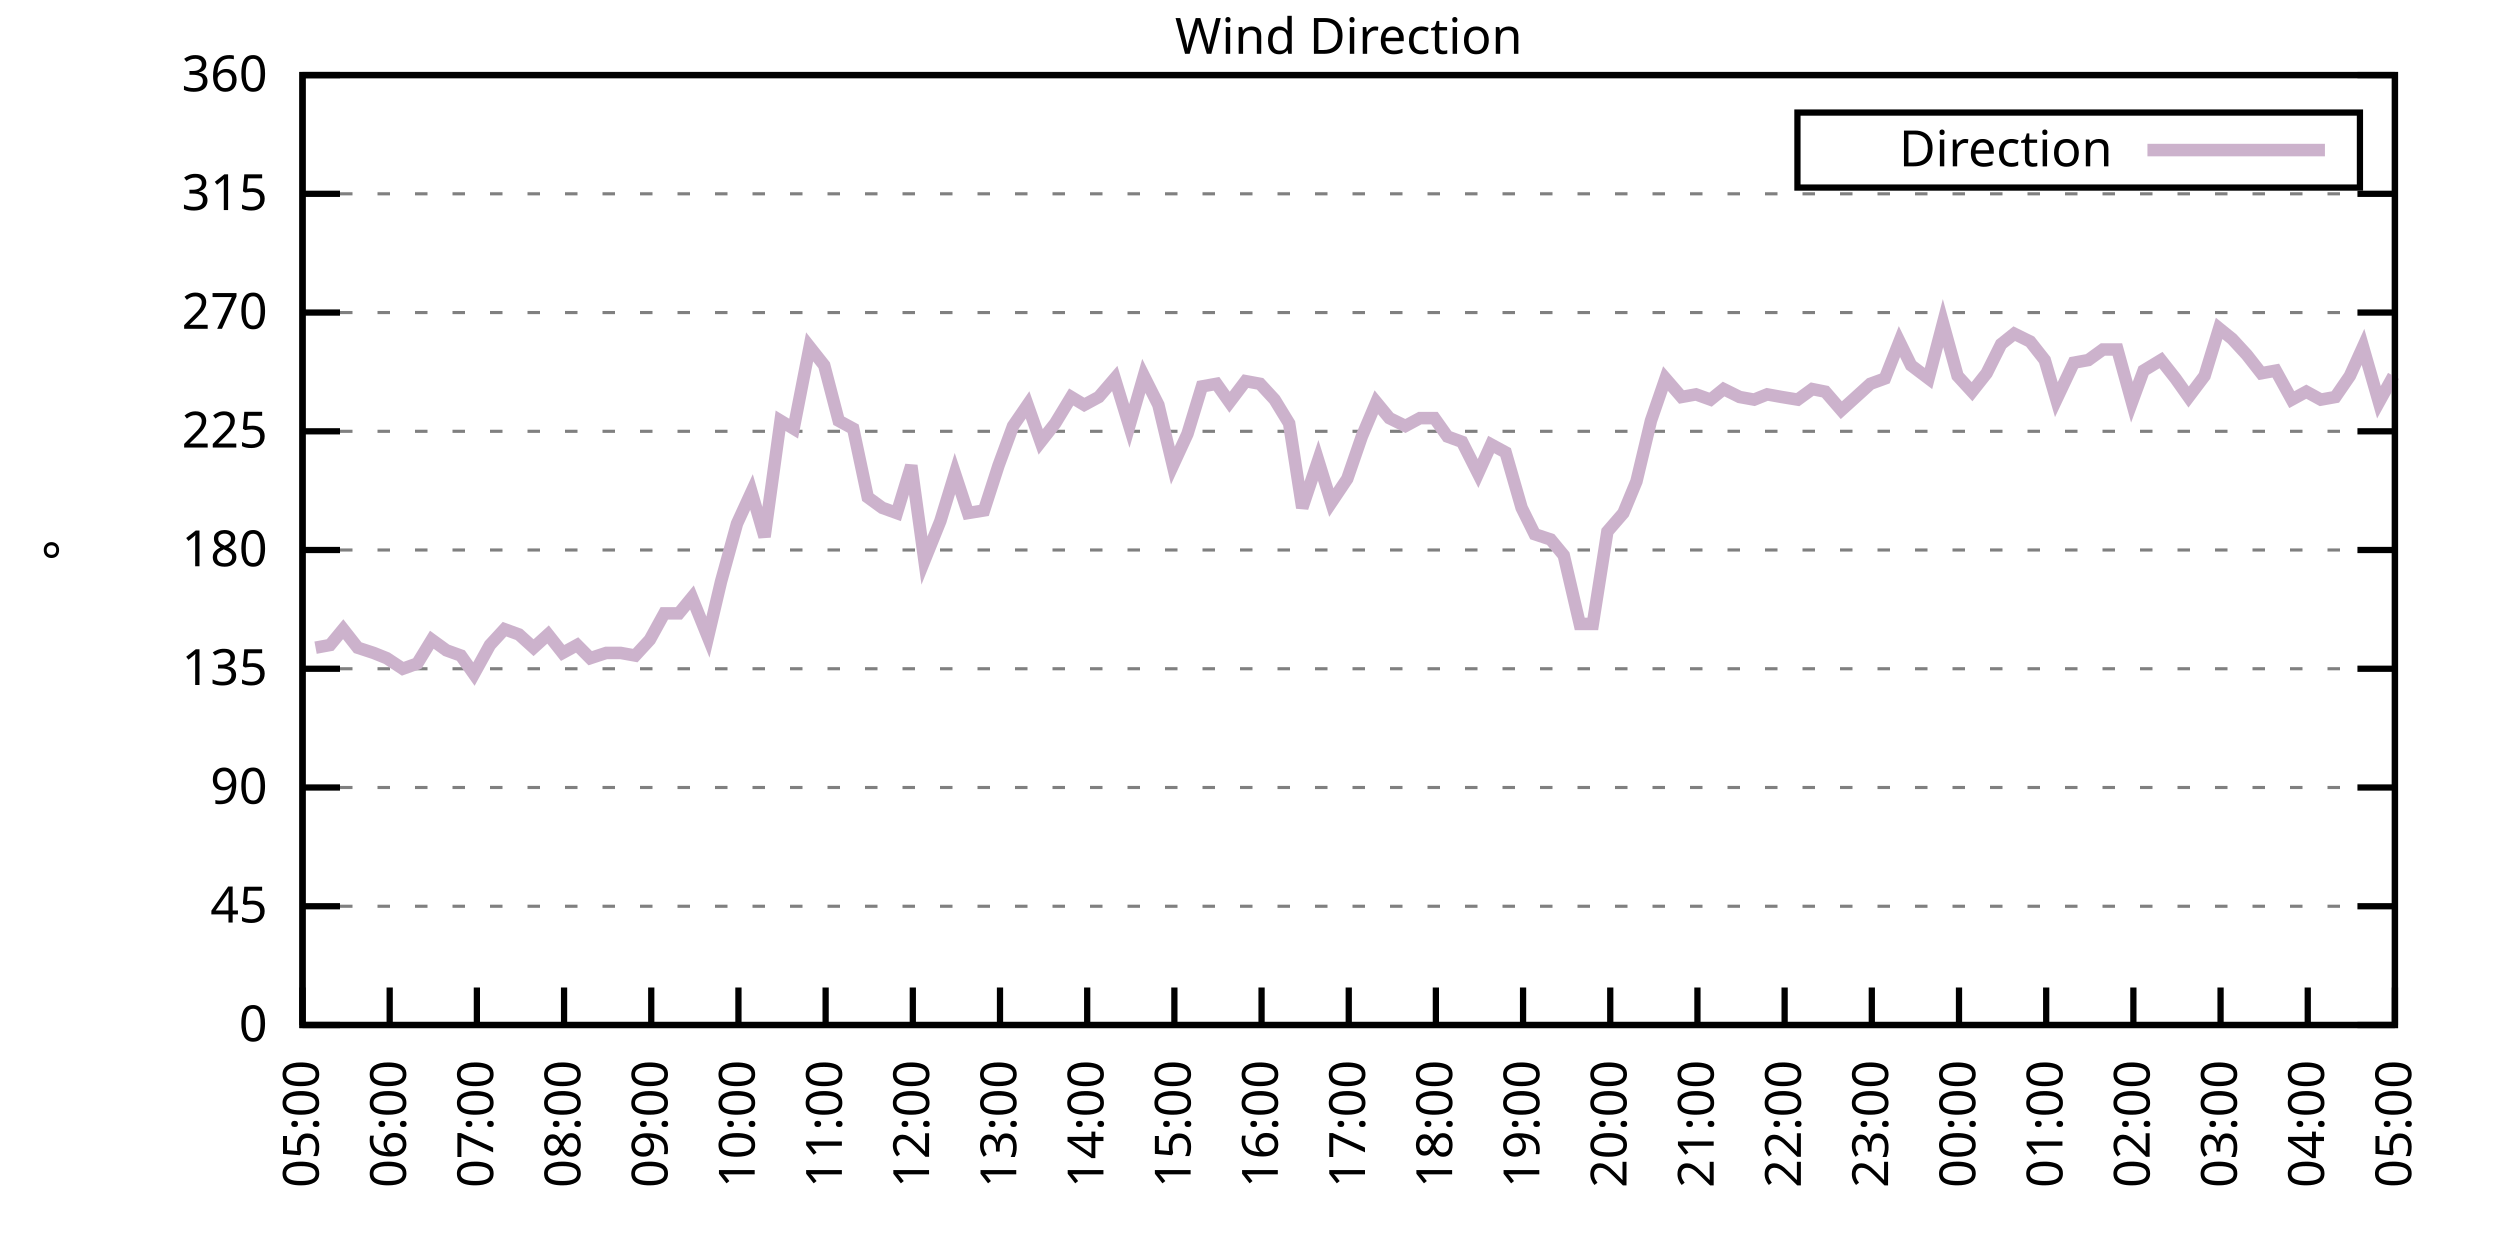
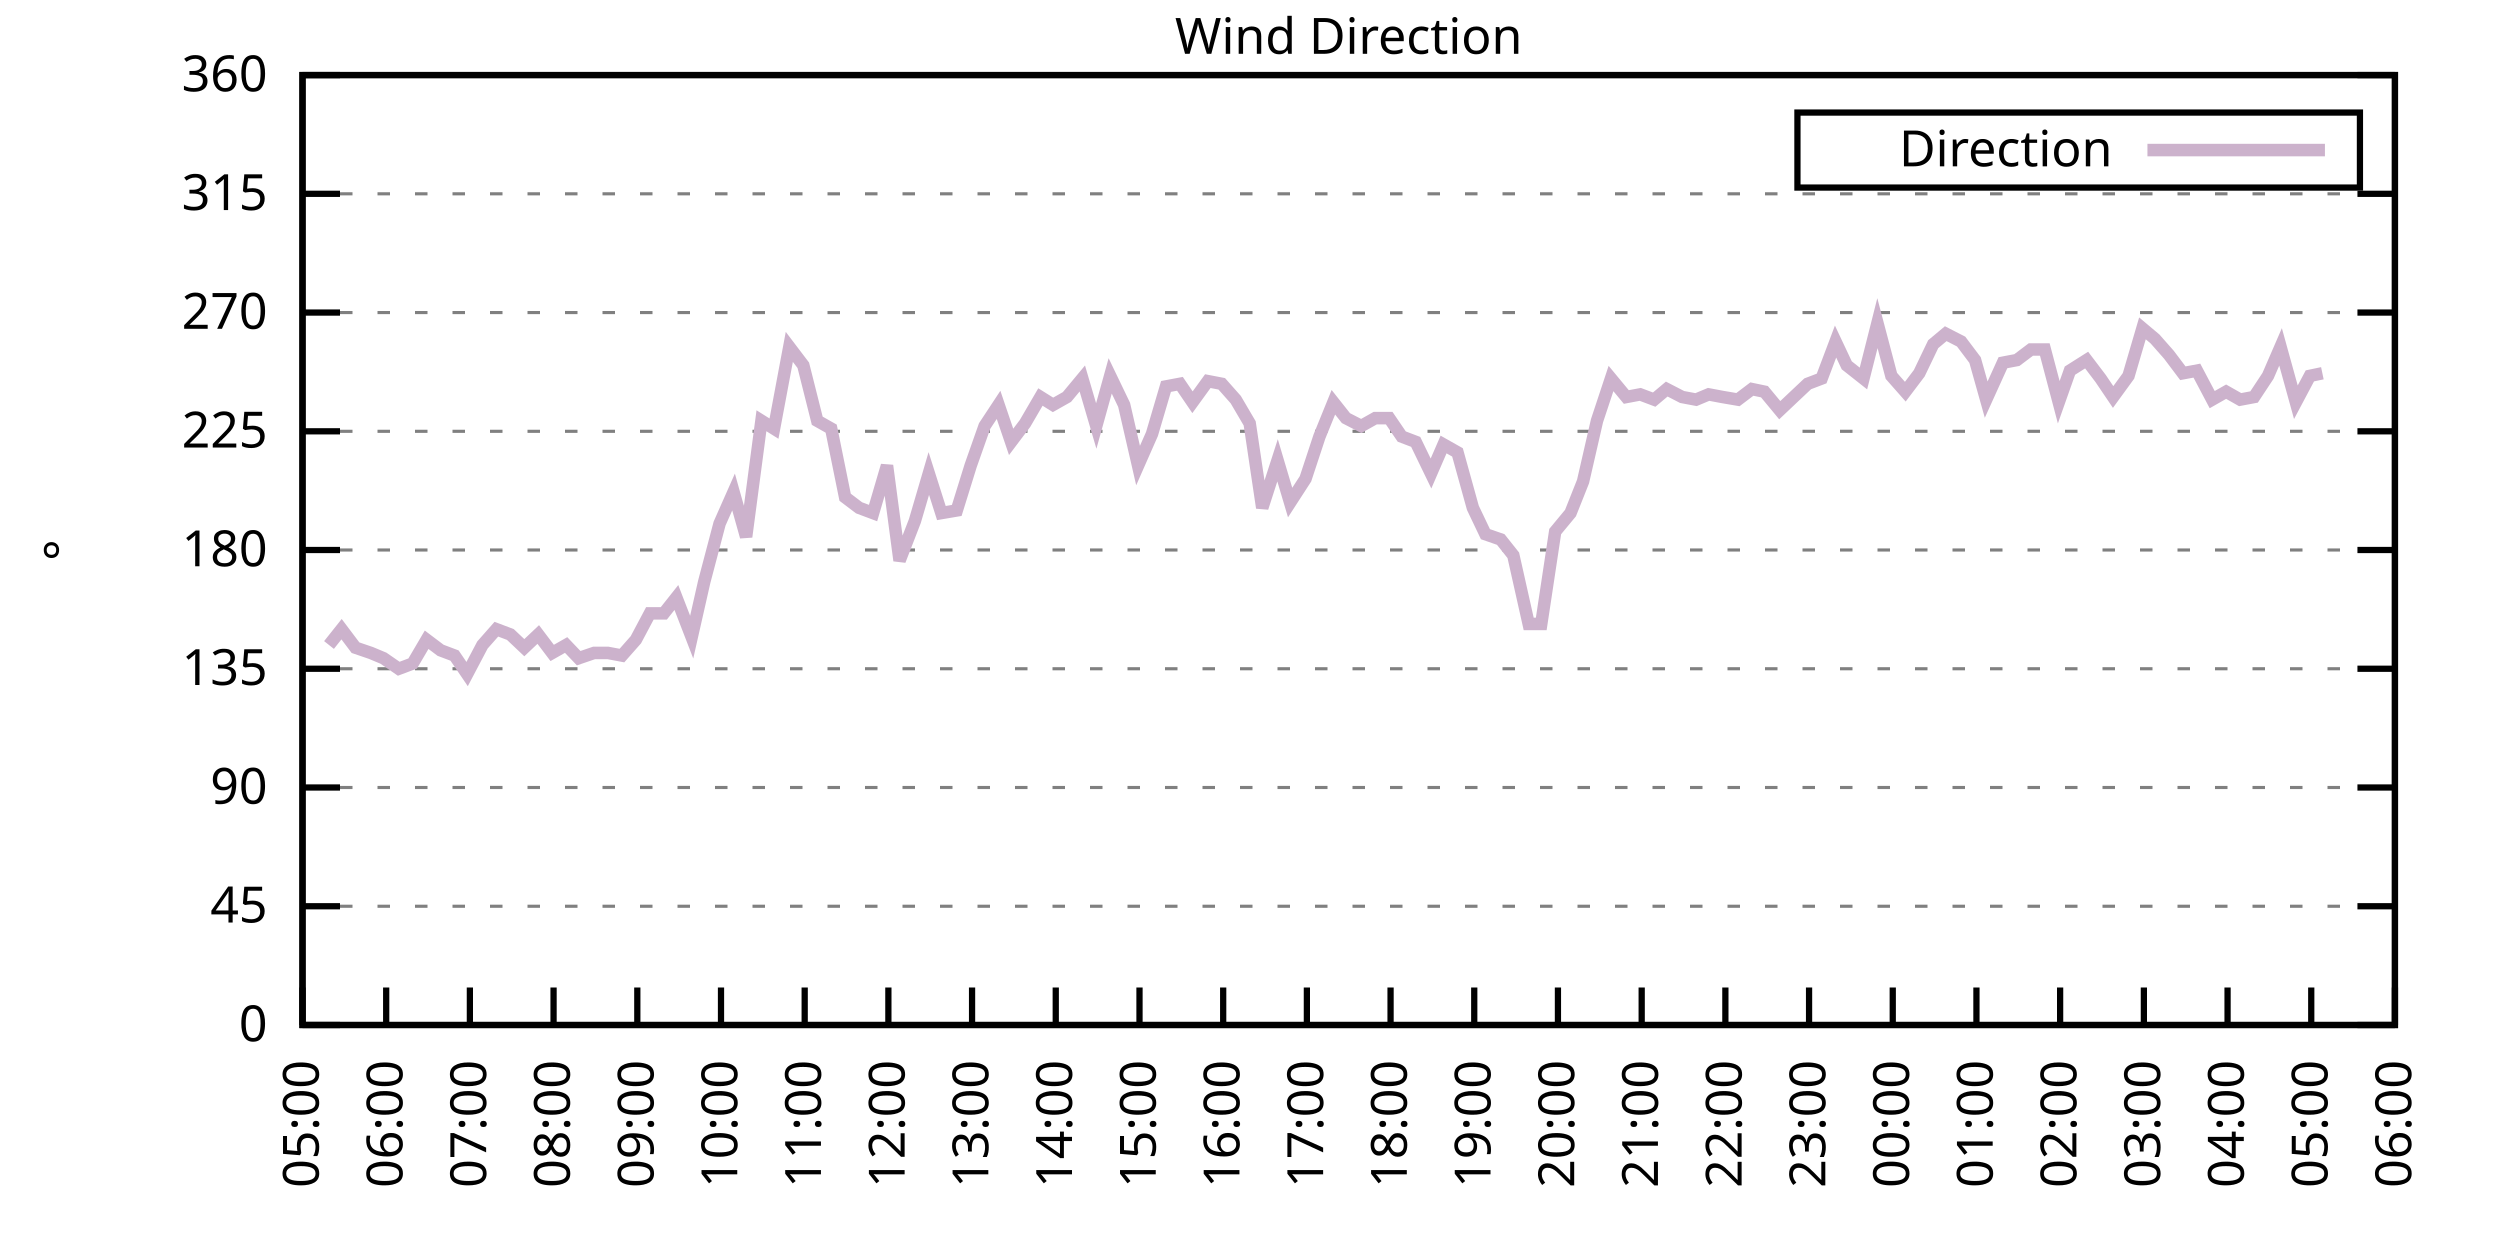
<svg xmlns="http://www.w3.org/2000/svg" xmlns:xlink="http://www.w3.org/1999/xlink" width="400" height="200" viewBox="0 0 400 200">
  <g id="gnuplot_canvas">
    <rect x="0" y="0" width="400" height="200" fill="none" />
    <defs>
      <circle id="gpDot" r="0.5" stroke-width="0.5" stroke="currentColor" />
      <path id="gpPt0" stroke-width="0.333" stroke="currentColor" d="M-1,0 h2 M0,-1 v2" />
      <path id="gpPt1" stroke-width="0.333" stroke="currentColor" d="M-1,-1 L1,1 M1,-1 L-1,1" />
      <path id="gpPt2" stroke-width="0.333" stroke="currentColor" d="M-1,0 L1,0 M0,-1 L0,1 M-1,-1 L1,1 M-1,1 L1,-1" />
      <rect id="gpPt3" stroke-width="0.333" stroke="currentColor" x="-1" y="-1" width="2" height="2" />
      <rect id="gpPt4" stroke-width="0.333" stroke="currentColor" fill="currentColor" x="-1" y="-1" width="2" height="2" />
      <circle id="gpPt5" stroke-width="0.333" stroke="currentColor" cx="0" cy="0" r="1" />
      <use xlink:href="#gpPt5" id="gpPt6" fill="currentColor" stroke="none" />
      <path id="gpPt7" stroke-width="0.333" stroke="currentColor" d="M0,-1.33 L-1.33,0.67 L1.33,0.67 z" />
      <use xlink:href="#gpPt7" id="gpPt8" fill="currentColor" stroke="none" />
      <use xlink:href="#gpPt7" id="gpPt9" stroke="currentColor" transform="rotate(180)" />
      <use xlink:href="#gpPt9" id="gpPt10" fill="currentColor" stroke="none" />
      <use xlink:href="#gpPt3" id="gpPt11" stroke="currentColor" transform="rotate(45)" />
      <use xlink:href="#gpPt11" id="gpPt12" fill="currentColor" stroke="none" />
      <path id="gpPt13" stroke-width="0.333" stroke="currentColor" d="M0,1.330 L1.265,0.411 L0.782,-1.067 L-0.782,-1.076 L-1.265,0.411 z" />
      <use xlink:href="#gpPt13" id="gpPt14" fill="currentColor" stroke="none" />
      <filter id="textbox" filterUnits="objectBoundingBox" x="0" y="0" height="1" width="1">
        <feFlood flood-color="white" flood-opacity="1" result="bgnd" />
        <feComposite in="SourceGraphic" in2="bgnd" operator="atop" />
      </filter>
      <filter id="greybox" filterUnits="objectBoundingBox" x="0" y="0" height="1" width="1">
        <feFlood flood-color="lightgrey" flood-opacity="1" result="grey" />
        <feComposite in="SourceGraphic" in2="grey" operator="atop" />
      </filter>
    </defs>
    <g fill="none" color="white" stroke="currentColor" stroke-width="1.00" stroke-linecap="butt" stroke-linejoin="miter">
</g>
    <g fill="none" color="black" stroke="currentColor" stroke-width="1.00" stroke-linecap="butt" stroke-linejoin="miter">
      <g stroke="none" shape-rendering="crispEdges">
        <polygon fill="rgb(255, 255, 255)" points="48.40,164.00 383.18,164.00 383.18,12.02 48.40,12.02 " />
      </g>
    </g>
    <g fill="none" color="black" stroke="currentColor" stroke-width="1.00" stroke-linecap="butt" stroke-linejoin="miter">
</g>
    <g fill="none" color="black" stroke="black" stroke-width="0.50" stroke-linecap="butt" stroke-linejoin="miter">
</g>
    <g fill="none" color="gray" stroke="currentColor" stroke-width="0.50" stroke-linecap="butt" stroke-linejoin="miter">
      <path stroke="gray" stroke-dasharray="2,4" class="gridline" d="M48.40,164.00 L383.19,164.00  " />
    </g>
    <g fill="none" color="gray" stroke="gray" stroke-width="1.00" stroke-linecap="butt" stroke-linejoin="miter">
</g>
    <g fill="none" color="black" stroke="currentColor" stroke-width="1.00" stroke-linecap="butt" stroke-linejoin="miter">
      <path stroke="black" d="M48.40,164.00 L54.40,164.00 M383.19,164.00 L377.19,164.00  " />
      <g transform="translate(42.80,166.60)" stroke="none" fill="black" font-family="Sans" font-size="8.00" text-anchor="end">
        <text>
          <tspan font-family="Sans"> 0</tspan>
        </text>
      </g>
    </g>
    <g fill="none" color="black" stroke="currentColor" stroke-width="1.00" stroke-linecap="butt" stroke-linejoin="miter">
</g>
    <g fill="none" color="black" stroke="black" stroke-width="0.50" stroke-linecap="butt" stroke-linejoin="miter">
</g>
    <g fill="none" color="gray" stroke="currentColor" stroke-width="0.50" stroke-linecap="butt" stroke-linejoin="miter">
      <path stroke="gray" stroke-dasharray="2,4" class="gridline" d="M48.40,145.00 L383.19,145.00  " />
    </g>
    <g fill="none" color="gray" stroke="gray" stroke-width="1.00" stroke-linecap="butt" stroke-linejoin="miter">
</g>
    <g fill="none" color="black" stroke="currentColor" stroke-width="1.00" stroke-linecap="butt" stroke-linejoin="miter">
      <path stroke="black" d="M48.40,145.00 L54.40,145.00 M383.19,145.00 L377.19,145.00  " />
      <g transform="translate(42.80,147.60)" stroke="none" fill="black" font-family="Sans" font-size="8.00" text-anchor="end">
        <text>
          <tspan font-family="Sans"> 45</tspan>
        </text>
      </g>
    </g>
    <g fill="none" color="black" stroke="currentColor" stroke-width="1.00" stroke-linecap="butt" stroke-linejoin="miter">
</g>
    <g fill="none" color="black" stroke="black" stroke-width="0.50" stroke-linecap="butt" stroke-linejoin="miter">
</g>
    <g fill="none" color="gray" stroke="currentColor" stroke-width="0.50" stroke-linecap="butt" stroke-linejoin="miter">
      <path stroke="gray" stroke-dasharray="2,4" class="gridline" d="M48.40,126.00 L383.19,126.00  " />
    </g>
    <g fill="none" color="gray" stroke="gray" stroke-width="1.00" stroke-linecap="butt" stroke-linejoin="miter">
</g>
    <g fill="none" color="black" stroke="currentColor" stroke-width="1.00" stroke-linecap="butt" stroke-linejoin="miter">
      <path stroke="black" d="M48.40,126.00 L54.40,126.00 M383.19,126.00 L377.19,126.00  " />
      <g transform="translate(42.80,128.60)" stroke="none" fill="black" font-family="Sans" font-size="8.00" text-anchor="end">
        <text>
          <tspan font-family="Sans"> 90</tspan>
        </text>
      </g>
    </g>
    <g fill="none" color="black" stroke="currentColor" stroke-width="1.00" stroke-linecap="butt" stroke-linejoin="miter">
</g>
    <g fill="none" color="black" stroke="black" stroke-width="0.50" stroke-linecap="butt" stroke-linejoin="miter">
</g>
    <g fill="none" color="gray" stroke="currentColor" stroke-width="0.50" stroke-linecap="butt" stroke-linejoin="miter">
      <path stroke="gray" stroke-dasharray="2,4" class="gridline" d="M48.40,107.00 L383.19,107.00  " />
    </g>
    <g fill="none" color="gray" stroke="gray" stroke-width="1.00" stroke-linecap="butt" stroke-linejoin="miter">
</g>
    <g fill="none" color="black" stroke="currentColor" stroke-width="1.00" stroke-linecap="butt" stroke-linejoin="miter">
      <path stroke="black" d="M48.40,107.00 L54.40,107.00 M383.19,107.00 L377.19,107.00  " />
      <g transform="translate(42.80,109.60)" stroke="none" fill="black" font-family="Sans" font-size="8.00" text-anchor="end">
        <text>
          <tspan font-family="Sans"> 135</tspan>
        </text>
      </g>
    </g>
    <g fill="none" color="black" stroke="currentColor" stroke-width="1.00" stroke-linecap="butt" stroke-linejoin="miter">
</g>
    <g fill="none" color="black" stroke="black" stroke-width="0.50" stroke-linecap="butt" stroke-linejoin="miter">
</g>
    <g fill="none" color="gray" stroke="currentColor" stroke-width="0.50" stroke-linecap="butt" stroke-linejoin="miter">
      <path stroke="gray" stroke-dasharray="2,4" class="gridline" d="M48.40,88.00 L383.19,88.00  " />
    </g>
    <g fill="none" color="gray" stroke="gray" stroke-width="1.00" stroke-linecap="butt" stroke-linejoin="miter">
</g>
    <g fill="none" color="black" stroke="currentColor" stroke-width="1.00" stroke-linecap="butt" stroke-linejoin="miter">
      <path stroke="black" d="M48.40,88.00 L54.40,88.00 M383.19,88.00 L377.19,88.00  " />
      <g transform="translate(42.80,90.60)" stroke="none" fill="black" font-family="Sans" font-size="8.00" text-anchor="end">
        <text>
          <tspan font-family="Sans"> 180</tspan>
        </text>
      </g>
    </g>
    <g fill="none" color="black" stroke="currentColor" stroke-width="1.00" stroke-linecap="butt" stroke-linejoin="miter">
</g>
    <g fill="none" color="black" stroke="black" stroke-width="0.50" stroke-linecap="butt" stroke-linejoin="miter">
</g>
    <g fill="none" color="gray" stroke="currentColor" stroke-width="0.50" stroke-linecap="butt" stroke-linejoin="miter">
      <path stroke="gray" stroke-dasharray="2,4" class="gridline" d="M48.40,69.01 L383.19,69.01  " />
    </g>
    <g fill="none" color="gray" stroke="gray" stroke-width="1.00" stroke-linecap="butt" stroke-linejoin="miter">
</g>
    <g fill="none" color="black" stroke="currentColor" stroke-width="1.00" stroke-linecap="butt" stroke-linejoin="miter">
      <path stroke="black" d="M48.40,69.01 L54.40,69.01 M383.19,69.01 L377.19,69.01  " />
      <g transform="translate(42.80,71.61)" stroke="none" fill="black" font-family="Sans" font-size="8.00" text-anchor="end">
        <text>
          <tspan font-family="Sans"> 225</tspan>
        </text>
      </g>
    </g>
    <g fill="none" color="black" stroke="currentColor" stroke-width="1.00" stroke-linecap="butt" stroke-linejoin="miter">
</g>
    <g fill="none" color="black" stroke="black" stroke-width="0.50" stroke-linecap="butt" stroke-linejoin="miter">
</g>
    <g fill="none" color="gray" stroke="currentColor" stroke-width="0.50" stroke-linecap="butt" stroke-linejoin="miter">
      <path stroke="gray" stroke-dasharray="2,4" class="gridline" d="M48.40,50.01 L383.19,50.01  " />
    </g>
    <g fill="none" color="gray" stroke="gray" stroke-width="1.00" stroke-linecap="butt" stroke-linejoin="miter">
</g>
    <g fill="none" color="black" stroke="currentColor" stroke-width="1.00" stroke-linecap="butt" stroke-linejoin="miter">
      <path stroke="black" d="M48.40,50.01 L54.40,50.01 M383.19,50.01 L377.19,50.01  " />
      <g transform="translate(42.80,52.61)" stroke="none" fill="black" font-family="Sans" font-size="8.00" text-anchor="end">
        <text>
          <tspan font-family="Sans"> 270</tspan>
        </text>
      </g>
    </g>
    <g fill="none" color="black" stroke="currentColor" stroke-width="1.00" stroke-linecap="butt" stroke-linejoin="miter">
</g>
    <g fill="none" color="black" stroke="black" stroke-width="0.50" stroke-linecap="butt" stroke-linejoin="miter">
</g>
    <g fill="none" color="gray" stroke="currentColor" stroke-width="0.50" stroke-linecap="butt" stroke-linejoin="miter">
      <path stroke="gray" stroke-dasharray="2,4" class="gridline" d="M48.40,31.01 L383.19,31.01  " />
    </g>
    <g fill="none" color="gray" stroke="gray" stroke-width="1.00" stroke-linecap="butt" stroke-linejoin="miter">
</g>
    <g fill="none" color="black" stroke="currentColor" stroke-width="1.00" stroke-linecap="butt" stroke-linejoin="miter">
      <path stroke="black" d="M48.40,31.01 L54.40,31.01 M383.19,31.01 L377.19,31.01  " />
      <g transform="translate(42.80,33.61)" stroke="none" fill="black" font-family="Sans" font-size="8.00" text-anchor="end">
        <text>
          <tspan font-family="Sans"> 315</tspan>
        </text>
      </g>
    </g>
    <g fill="none" color="black" stroke="currentColor" stroke-width="1.00" stroke-linecap="butt" stroke-linejoin="miter">
</g>
    <g fill="none" color="black" stroke="black" stroke-width="0.50" stroke-linecap="butt" stroke-linejoin="miter">
</g>
    <g fill="none" color="gray" stroke="currentColor" stroke-width="0.50" stroke-linecap="butt" stroke-linejoin="miter">
      <path stroke="gray" stroke-dasharray="2,4" class="gridline" d="M48.40,12.01 L383.19,12.01  " />
    </g>
    <g fill="none" color="gray" stroke="gray" stroke-width="1.00" stroke-linecap="butt" stroke-linejoin="miter">
</g>
    <g fill="none" color="black" stroke="currentColor" stroke-width="1.00" stroke-linecap="butt" stroke-linejoin="miter">
      <path stroke="black" d="M48.40,12.01 L54.40,12.01 M383.19,12.01 L377.19,12.01  " />
      <g transform="translate(42.80,14.61)" stroke="none" fill="black" font-family="Sans" font-size="8.00" text-anchor="end">
        <text>
          <tspan font-family="Sans"> 360</tspan>
        </text>
      </g>
    </g>
    <g fill="none" color="black" stroke="currentColor" stroke-width="1.00" stroke-linecap="butt" stroke-linejoin="miter">
      <path stroke="black" d="M48.40,164.00 L48.40,158.00  " />
      <g transform="translate(51.00,169.60) rotate(270.00)" stroke="none" fill="black" font-family="Sans" font-size="8.00" text-anchor="end">
        <text>
          <tspan font-family="Sans">05:00</tspan>
        </text>
      </g>
    </g>
    <g fill="none" color="black" stroke="currentColor" stroke-width="1.00" stroke-linecap="butt" stroke-linejoin="miter">
-       <path stroke="black" d="M62.35,164.00 L62.35,158.00  " />
-       <g transform="translate(64.95,169.60) rotate(270.00)" stroke="none" fill="black" font-family="Sans" font-size="8.00" text-anchor="end">
+       <path stroke="black" d="M61.79,164.00 L61.79,158.00  " />
+       <g transform="translate(64.39,169.60) rotate(270.00)" stroke="none" fill="black" font-family="Sans" font-size="8.00" text-anchor="end">
        <text>
          <tspan font-family="Sans">06:00</tspan>
        </text>
      </g>
    </g>
    <g fill="none" color="black" stroke="currentColor" stroke-width="1.00" stroke-linecap="butt" stroke-linejoin="miter">
-       <path stroke="black" d="M76.30,164.00 L76.30,158.00  " />
-       <g transform="translate(78.90,169.60) rotate(270.00)" stroke="none" fill="black" font-family="Sans" font-size="8.00" text-anchor="end">
+       <path stroke="black" d="M75.18,164.00 L75.18,158.00  " />
+       <g transform="translate(77.78,169.60) rotate(270.00)" stroke="none" fill="black" font-family="Sans" font-size="8.00" text-anchor="end">
        <text>
          <tspan font-family="Sans">07:00</tspan>
        </text>
      </g>
    </g>
    <g fill="none" color="black" stroke="currentColor" stroke-width="1.00" stroke-linecap="butt" stroke-linejoin="miter">
-       <path stroke="black" d="M90.25,164.00 L90.25,158.00  " />
-       <g transform="translate(92.85,169.60) rotate(270.00)" stroke="none" fill="black" font-family="Sans" font-size="8.00" text-anchor="end">
+       <path stroke="black" d="M88.57,164.00 L88.57,158.00  " />
+       <g transform="translate(91.17,169.60) rotate(270.00)" stroke="none" fill="black" font-family="Sans" font-size="8.00" text-anchor="end">
        <text>
          <tspan font-family="Sans">08:00</tspan>
        </text>
      </g>
    </g>
    <g fill="none" color="black" stroke="currentColor" stroke-width="1.00" stroke-linecap="butt" stroke-linejoin="miter">
-       <path stroke="black" d="M104.20,164.00 L104.20,158.00  " />
-       <g transform="translate(106.80,169.60) rotate(270.00)" stroke="none" fill="black" font-family="Sans" font-size="8.00" text-anchor="end">
+       <path stroke="black" d="M101.97,164.00 L101.97,158.00  " />
+       <g transform="translate(104.57,169.60) rotate(270.00)" stroke="none" fill="black" font-family="Sans" font-size="8.00" text-anchor="end">
        <text>
          <tspan font-family="Sans">09:00</tspan>
        </text>
      </g>
    </g>
    <g fill="none" color="black" stroke="currentColor" stroke-width="1.00" stroke-linecap="butt" stroke-linejoin="miter">
-       <path stroke="black" d="M118.15,164.00 L118.15,158.00  " />
-       <g transform="translate(120.75,169.60) rotate(270.00)" stroke="none" fill="black" font-family="Sans" font-size="8.00" text-anchor="end">
+       <path stroke="black" d="M115.36,164.00 L115.36,158.00  " />
+       <g transform="translate(117.96,169.60) rotate(270.00)" stroke="none" fill="black" font-family="Sans" font-size="8.00" text-anchor="end">
        <text>
          <tspan font-family="Sans">10:00</tspan>
        </text>
      </g>
    </g>
    <g fill="none" color="black" stroke="currentColor" stroke-width="1.00" stroke-linecap="butt" stroke-linejoin="miter">
-       <path stroke="black" d="M132.10,164.00 L132.10,158.00  " />
-       <g transform="translate(134.70,169.60) rotate(270.00)" stroke="none" fill="black" font-family="Sans" font-size="8.00" text-anchor="end">
+       <path stroke="black" d="M128.75,164.00 L128.75,158.00  " />
+       <g transform="translate(131.35,169.60) rotate(270.00)" stroke="none" fill="black" font-family="Sans" font-size="8.00" text-anchor="end">
        <text>
          <tspan font-family="Sans">11:00</tspan>
        </text>
      </g>
    </g>
    <g fill="none" color="black" stroke="currentColor" stroke-width="1.00" stroke-linecap="butt" stroke-linejoin="miter">
-       <path stroke="black" d="M146.05,164.00 L146.05,158.00  " />
-       <g transform="translate(148.65,169.60) rotate(270.00)" stroke="none" fill="black" font-family="Sans" font-size="8.00" text-anchor="end">
+       <path stroke="black" d="M142.14,164.00 L142.14,158.00  " />
+       <g transform="translate(144.74,169.60) rotate(270.00)" stroke="none" fill="black" font-family="Sans" font-size="8.00" text-anchor="end">
        <text>
          <tspan font-family="Sans">12:00</tspan>
        </text>
      </g>
    </g>
    <g fill="none" color="black" stroke="currentColor" stroke-width="1.00" stroke-linecap="butt" stroke-linejoin="miter">
-       <path stroke="black" d="M160.00,164.00 L160.00,158.00  " />
-       <g transform="translate(162.60,169.60) rotate(270.00)" stroke="none" fill="black" font-family="Sans" font-size="8.00" text-anchor="end">
+       <path stroke="black" d="M155.53,164.00 L155.53,158.00  " />
+       <g transform="translate(158.13,169.60) rotate(270.00)" stroke="none" fill="black" font-family="Sans" font-size="8.00" text-anchor="end">
        <text>
          <tspan font-family="Sans">13:00</tspan>
        </text>
      </g>
    </g>
    <g fill="none" color="black" stroke="currentColor" stroke-width="1.00" stroke-linecap="butt" stroke-linejoin="miter">
-       <path stroke="black" d="M173.95,164.00 L173.95,158.00  " />
-       <g transform="translate(176.55,169.60) rotate(270.00)" stroke="none" fill="black" font-family="Sans" font-size="8.00" text-anchor="end">
+       <path stroke="black" d="M168.92,164.00 L168.92,158.00  " />
+       <g transform="translate(171.52,169.60) rotate(270.00)" stroke="none" fill="black" font-family="Sans" font-size="8.00" text-anchor="end">
        <text>
          <tspan font-family="Sans">14:00</tspan>
        </text>
      </g>
    </g>
    <g fill="none" color="black" stroke="currentColor" stroke-width="1.00" stroke-linecap="butt" stroke-linejoin="miter">
-       <path stroke="black" d="M187.90,164.00 L187.90,158.00  " />
-       <g transform="translate(190.50,169.60) rotate(270.00)" stroke="none" fill="black" font-family="Sans" font-size="8.00" text-anchor="end">
+       <path stroke="black" d="M182.32,164.00 L182.32,158.00  " />
+       <g transform="translate(184.92,169.60) rotate(270.00)" stroke="none" fill="black" font-family="Sans" font-size="8.00" text-anchor="end">
        <text>
          <tspan font-family="Sans">15:00</tspan>
        </text>
      </g>
    </g>
    <g fill="none" color="black" stroke="currentColor" stroke-width="1.00" stroke-linecap="butt" stroke-linejoin="miter">
-       <path stroke="black" d="M201.85,164.00 L201.85,158.00  " />
-       <g transform="translate(204.45,169.60) rotate(270.00)" stroke="none" fill="black" font-family="Sans" font-size="8.00" text-anchor="end">
+       <path stroke="black" d="M195.71,164.00 L195.71,158.00  " />
+       <g transform="translate(198.31,169.60) rotate(270.00)" stroke="none" fill="black" font-family="Sans" font-size="8.00" text-anchor="end">
        <text>
          <tspan font-family="Sans">16:00</tspan>
        </text>
      </g>
    </g>
    <g fill="none" color="black" stroke="currentColor" stroke-width="1.00" stroke-linecap="butt" stroke-linejoin="miter">
-       <path stroke="black" d="M215.80,164.00 L215.80,158.00  " />
-       <g transform="translate(218.40,169.60) rotate(270.00)" stroke="none" fill="black" font-family="Sans" font-size="8.00" text-anchor="end">
+       <path stroke="black" d="M209.10,164.00 L209.10,158.00  " />
+       <g transform="translate(211.70,169.60) rotate(270.00)" stroke="none" fill="black" font-family="Sans" font-size="8.00" text-anchor="end">
        <text>
          <tspan font-family="Sans">17:00</tspan>
        </text>
      </g>
    </g>
    <g fill="none" color="black" stroke="currentColor" stroke-width="1.00" stroke-linecap="butt" stroke-linejoin="miter">
-       <path stroke="black" d="M229.74,164.00 L229.74,158.00  " />
-       <g transform="translate(232.34,169.60) rotate(270.00)" stroke="none" fill="black" font-family="Sans" font-size="8.00" text-anchor="end">
+       <path stroke="black" d="M222.49,164.00 L222.49,158.00  " />
+       <g transform="translate(225.09,169.60) rotate(270.00)" stroke="none" fill="black" font-family="Sans" font-size="8.00" text-anchor="end">
        <text>
          <tspan font-family="Sans">18:00</tspan>
        </text>
      </g>
    </g>
    <g fill="none" color="black" stroke="currentColor" stroke-width="1.00" stroke-linecap="butt" stroke-linejoin="miter">
-       <path stroke="black" d="M243.69,164.00 L243.69,158.00  " />
-       <g transform="translate(246.29,169.60) rotate(270.00)" stroke="none" fill="black" font-family="Sans" font-size="8.00" text-anchor="end">
+       <path stroke="black" d="M235.88,164.00 L235.88,158.00  " />
+       <g transform="translate(238.48,169.60) rotate(270.00)" stroke="none" fill="black" font-family="Sans" font-size="8.00" text-anchor="end">
        <text>
          <tspan font-family="Sans">19:00</tspan>
        </text>
      </g>
    </g>
    <g fill="none" color="black" stroke="currentColor" stroke-width="1.00" stroke-linecap="butt" stroke-linejoin="miter">
-       <path stroke="black" d="M257.64,164.00 L257.64,158.00  " />
-       <g transform="translate(260.24,169.60) rotate(270.00)" stroke="none" fill="black" font-family="Sans" font-size="8.00" text-anchor="end">
+       <path stroke="black" d="M249.27,164.00 L249.27,158.00  " />
+       <g transform="translate(251.87,169.60) rotate(270.00)" stroke="none" fill="black" font-family="Sans" font-size="8.00" text-anchor="end">
        <text>
          <tspan font-family="Sans">20:00</tspan>
        </text>
      </g>
    </g>
    <g fill="none" color="black" stroke="currentColor" stroke-width="1.00" stroke-linecap="butt" stroke-linejoin="miter">
-       <path stroke="black" d="M271.59,164.00 L271.59,158.00  " />
-       <g transform="translate(274.19,169.60) rotate(270.00)" stroke="none" fill="black" font-family="Sans" font-size="8.00" text-anchor="end">
+       <path stroke="black" d="M262.67,164.00 L262.67,158.00  " />
+       <g transform="translate(265.27,169.60) rotate(270.00)" stroke="none" fill="black" font-family="Sans" font-size="8.00" text-anchor="end">
        <text>
          <tspan font-family="Sans">21:00</tspan>
        </text>
      </g>
    </g>
    <g fill="none" color="black" stroke="currentColor" stroke-width="1.00" stroke-linecap="butt" stroke-linejoin="miter">
-       <path stroke="black" d="M285.54,164.00 L285.54,158.00  " />
-       <g transform="translate(288.14,169.60) rotate(270.00)" stroke="none" fill="black" font-family="Sans" font-size="8.00" text-anchor="end">
+       <path stroke="black" d="M276.06,164.00 L276.06,158.00  " />
+       <g transform="translate(278.66,169.60) rotate(270.00)" stroke="none" fill="black" font-family="Sans" font-size="8.00" text-anchor="end">
        <text>
          <tspan font-family="Sans">22:00</tspan>
        </text>
      </g>
    </g>
    <g fill="none" color="black" stroke="currentColor" stroke-width="1.00" stroke-linecap="butt" stroke-linejoin="miter">
-       <path stroke="black" d="M299.49,164.00 L299.49,158.00  " />
-       <g transform="translate(302.09,169.60) rotate(270.00)" stroke="none" fill="black" font-family="Sans" font-size="8.00" text-anchor="end">
+       <path stroke="black" d="M289.45,164.00 L289.45,158.00  " />
+       <g transform="translate(292.05,169.60) rotate(270.00)" stroke="none" fill="black" font-family="Sans" font-size="8.00" text-anchor="end">
        <text>
          <tspan font-family="Sans">23:00</tspan>
        </text>
      </g>
    </g>
    <g fill="none" color="black" stroke="currentColor" stroke-width="1.00" stroke-linecap="butt" stroke-linejoin="miter">
-       <path stroke="black" d="M313.44,164.00 L313.44,158.00  " />
-       <g transform="translate(316.04,169.60) rotate(270.00)" stroke="none" fill="black" font-family="Sans" font-size="8.00" text-anchor="end">
+       <path stroke="black" d="M302.84,164.00 L302.84,158.00  " />
+       <g transform="translate(305.44,169.60) rotate(270.00)" stroke="none" fill="black" font-family="Sans" font-size="8.00" text-anchor="end">
        <text>
          <tspan font-family="Sans">00:00</tspan>
        </text>
      </g>
    </g>
    <g fill="none" color="black" stroke="currentColor" stroke-width="1.00" stroke-linecap="butt" stroke-linejoin="miter">
-       <path stroke="black" d="M327.39,164.00 L327.39,158.00  " />
-       <g transform="translate(329.99,169.60) rotate(270.00)" stroke="none" fill="black" font-family="Sans" font-size="8.00" text-anchor="end">
+       <path stroke="black" d="M316.23,164.00 L316.23,158.00  " />
+       <g transform="translate(318.83,169.60) rotate(270.00)" stroke="none" fill="black" font-family="Sans" font-size="8.00" text-anchor="end">
        <text>
          <tspan font-family="Sans">01:00</tspan>
        </text>
      </g>
    </g>
    <g fill="none" color="black" stroke="currentColor" stroke-width="1.00" stroke-linecap="butt" stroke-linejoin="miter">
-       <path stroke="black" d="M341.34,164.00 L341.34,158.00  " />
-       <g transform="translate(343.94,169.60) rotate(270.00)" stroke="none" fill="black" font-family="Sans" font-size="8.00" text-anchor="end">
+       <path stroke="black" d="M329.62,164.00 L329.62,158.00  " />
+       <g transform="translate(332.22,169.60) rotate(270.00)" stroke="none" fill="black" font-family="Sans" font-size="8.00" text-anchor="end">
        <text>
          <tspan font-family="Sans">02:00</tspan>
        </text>
      </g>
    </g>
    <g fill="none" color="black" stroke="currentColor" stroke-width="1.00" stroke-linecap="butt" stroke-linejoin="miter">
-       <path stroke="black" d="M355.29,164.00 L355.29,158.00  " />
-       <g transform="translate(357.89,169.60) rotate(270.00)" stroke="none" fill="black" font-family="Sans" font-size="8.00" text-anchor="end">
+       <path stroke="black" d="M343.02,164.00 L343.02,158.00  " />
+       <g transform="translate(345.62,169.60) rotate(270.00)" stroke="none" fill="black" font-family="Sans" font-size="8.00" text-anchor="end">
        <text>
          <tspan font-family="Sans">03:00</tspan>
        </text>
      </g>
    </g>
    <g fill="none" color="black" stroke="currentColor" stroke-width="1.00" stroke-linecap="butt" stroke-linejoin="miter">
-       <path stroke="black" d="M369.24,164.00 L369.24,158.00  " />
-       <g transform="translate(371.84,169.60) rotate(270.00)" stroke="none" fill="black" font-family="Sans" font-size="8.00" text-anchor="end">
+       <path stroke="black" d="M356.41,164.00 L356.41,158.00  " />
+       <g transform="translate(359.01,169.60) rotate(270.00)" stroke="none" fill="black" font-family="Sans" font-size="8.00" text-anchor="end">
        <text>
          <tspan font-family="Sans">04:00</tspan>
+         </text>
+       </g>
+     </g>
+     <g fill="none" color="black" stroke="currentColor" stroke-width="1.00" stroke-linecap="butt" stroke-linejoin="miter">
+       <path stroke="black" d="M369.80,164.00 L369.80,158.00  " />
+       <g transform="translate(372.40,169.60) rotate(270.00)" stroke="none" fill="black" font-family="Sans" font-size="8.00" text-anchor="end">
+         <text>
+           <tspan font-family="Sans">05:00</tspan>
        </text>
      </g>
    </g>
    <g fill="none" color="black" stroke="currentColor" stroke-width="1.00" stroke-linecap="butt" stroke-linejoin="miter">
      <path stroke="black" d="M383.19,164.00 L383.19,158.00  " />
      <g transform="translate(385.79,169.60) rotate(270.00)" stroke="none" fill="black" font-family="Sans" font-size="8.00" text-anchor="end">
        <text>
-           <tspan font-family="Sans">05:00</tspan>
+           <tspan font-family="Sans">06:00</tspan>
        </text>
      </g>
    </g>
    <g fill="none" color="black" stroke="currentColor" stroke-width="1.00" stroke-linecap="butt" stroke-linejoin="miter">
</g>
    <g fill="none" color="black" stroke="currentColor" stroke-width="1.00" stroke-linecap="butt" stroke-linejoin="miter">
      <path stroke="black" d="M48.40,12.01 L48.40,164.00 L383.19,164.00 L383.19,12.01 L48.40,12.01 Z  " />
    </g>
    <g fill="none" color="black" stroke="currentColor" stroke-width="1.00" stroke-linecap="butt" stroke-linejoin="miter">
</g>
    <g fill="none" color="black" stroke="currentColor" stroke-width="1.00" stroke-linecap="butt" stroke-linejoin="miter">
      <path stroke="black" d="M287.59,30.01 L287.59,18.01 L377.59,18.01 L377.59,30.01 L287.59,30.01 Z  " />
    </g>
    <g id="Wind_direction_plot_1">
      <g fill="none" color="white" stroke="black" stroke-width="2.00" stroke-linecap="butt" stroke-linejoin="miter">
</g>
      <g fill="none" color="black" stroke="currentColor" stroke-width="2.00" stroke-linecap="butt" stroke-linejoin="miter">
        <g transform="translate(337.99,26.61)" stroke="none" fill="black" font-family="Sans" font-size="8.00" text-anchor="end">
          <text>
            <tspan font-family="Sans">Direction</tspan>
          </text>
        </g>
      </g>
      <g fill="none" color="black" stroke="currentColor" stroke-width="2.00" stroke-linecap="butt" stroke-linejoin="miter">
-         <path stroke="rgb(204, 178, 204)" d="M343.59,24.01 L371.99,24.01 M50.49,103.63 L52.82,103.20 L54.91,100.67 L57.23,103.63 L59.79,104.47 L61.88,105.31   L64.44,107.00 L66.77,106.16 L69.09,102.36 L71.42,104.05 L73.74,104.89 L75.83,107.85 L78.39,103.20 L80.72,100.67   L83.04,101.52 L85.37,103.63 L87.69,101.52 L90.02,104.47 L92.34,103.20 L94.43,105.31 L96.99,104.47 L99.32,104.47   L101.64,104.89 L103.97,102.36 L106.29,98.14 L108.62,98.14 L110.71,95.60 L113.27,101.94 L115.36,93.07 L117.92,83.78   L120.24,78.72 L122.33,85.89 L124.89,67.32 L126.98,68.58 L129.54,55.50 L131.87,58.45 L134.19,67.32 L136.51,68.58   L138.84,79.56 L141.16,81.25 L143.49,82.09 L145.81,74.49 L147.91,89.69 L150.46,83.36 L152.79,75.76 L154.88,82.09   L157.44,81.67 L159.76,74.49 L162.09,68.16 L164.41,64.78 L166.51,70.70 L168.83,67.74 L171.39,63.52 L173.48,64.78   L175.81,63.52 L178.36,60.56 L180.69,68.16 L183.01,60.14 L185.34,64.78 L187.66,74.49 L189.99,69.43 L192.31,61.83   L194.64,61.41 L196.73,64.36 L199.29,60.98 L201.61,61.41 L203.94,63.94 L206.26,67.74 L208.36,81.25 L210.91,73.65   L213.01,80.41 L215.56,76.61 L217.89,69.85 L220.21,64.36 L222.30,66.90 L224.86,68.16 L227.19,66.90 L229.51,66.90   L231.60,69.85 L233.93,70.70 L236.49,75.76 L238.58,71.12 L240.90,72.38 L243.46,81.25 L245.55,85.47 L248.11,86.32   L250.20,88.85 L252.76,99.83 L254.85,99.83 L257.18,85.05 L259.74,82.09 L261.83,77.03 L264.15,67.32 L266.48,60.56   L269.04,63.52 L271.36,63.10 L273.69,63.94 L275.78,62.25 L278.34,63.52 L280.66,63.94 L282.75,63.10 L285.08,63.52   L287.64,63.94 L289.96,62.25 L292.05,62.67 L294.61,65.63 L296.94,63.52 L299.26,61.41 L301.58,60.56 L303.91,54.65   L305.77,58.45 L308.56,60.56 L310.88,51.70 L313.21,60.14 L315.53,62.67 L317.86,59.72 L320.18,55.07 L322.28,53.39   L324.83,54.65 L327.16,57.61 L329.02,63.94 L331.81,58.03 L334.13,57.61 L336.46,55.92 L338.78,55.92 L341.11,64.36   L342.97,59.30 L345.76,57.61 L348.08,60.56 L350.18,63.52 L352.73,60.14 L355.06,52.54 L357.15,54.23 L359.48,56.76   L361.80,59.72 L364.13,59.30 L366.68,63.94 L369.01,62.67 L371.33,63.94 L373.66,63.52 L375.98,60.14 L378.08,55.50   L380.63,64.36 L382.96,60.14  " />
+         <path stroke="rgb(204, 178, 204)" d="M343.59,24.01 L371.99,24.01 M52.64,103.20 L54.65,100.67 L56.88,103.63 L59.34,104.47 L61.35,105.31 L63.80,107.00   L66.03,106.16 L68.26,102.36 L70.50,104.05 L72.73,104.89 L74.74,107.85 L77.19,103.20 L79.42,100.67 L81.66,101.52   L83.89,103.63 L86.12,101.52 L88.35,104.47 L90.58,103.20 L92.59,105.31 L95.05,104.47 L97.28,104.47 L99.51,104.89   L101.74,102.36 L103.98,98.14 L106.21,98.14 L108.22,95.60 L110.67,101.94 L112.68,93.07 L115.13,83.78 L117.37,78.72   L119.38,85.89 L121.83,67.32 L123.84,68.58 L126.29,55.50 L128.53,58.45 L130.76,67.32 L132.99,68.58 L135.22,79.56   L137.45,81.25 L139.69,82.09 L141.92,74.49 L143.93,89.69 L146.38,83.36 L148.61,75.76 L150.62,82.09 L153.08,81.67   L155.31,74.49 L157.54,68.16 L159.77,64.78 L161.78,70.70 L164.01,67.74 L166.47,63.52 L168.48,64.78 L170.71,63.52   L173.17,60.56 L175.40,68.16 L177.63,60.14 L179.86,64.78 L182.09,74.49 L184.32,69.43 L186.56,61.83 L188.79,61.41   L190.80,64.36 L193.25,60.98 L195.48,61.41 L197.72,63.94 L199.95,67.74 L201.96,81.25 L204.41,73.65 L206.42,80.41   L208.88,76.61 L211.11,69.85 L213.34,64.36 L215.35,66.90 L217.80,68.16 L220.04,66.90 L222.27,66.90 L224.28,69.85   L226.51,70.70 L228.96,75.76 L230.97,71.12 L233.20,72.38 L235.66,81.25 L237.67,85.47 L240.12,86.32 L242.13,88.85   L244.59,99.83 L246.60,99.83 L248.83,85.05 L251.28,82.09 L253.29,77.03 L255.52,67.32 L257.76,60.56 L260.21,63.52   L262.44,63.10 L264.67,63.94 L266.68,62.25 L269.14,63.52 L271.37,63.94 L273.38,63.10 L275.61,63.52 L278.07,63.94   L280.30,62.25 L282.31,62.67 L284.76,65.63 L286.99,63.52 L289.23,61.41 L291.46,60.56 L293.69,54.65 L295.48,58.45   L298.15,60.56 L300.39,51.70 L302.62,60.14 L304.85,62.67 L307.08,59.72 L309.31,55.07 L311.32,53.39 L313.78,54.65   L316.01,57.61 L317.79,63.94 L320.47,58.03 L322.70,57.61 L324.94,55.92 L327.17,55.92 L329.40,64.36 L331.19,59.30   L333.86,57.61 L336.10,60.56 L338.10,63.52 L340.56,60.14 L342.79,52.54 L344.80,54.23 L347.03,56.76 L349.26,59.72   L351.50,59.30 L353.95,63.94 L356.18,62.67 L358.42,63.94 L360.65,63.52 L362.88,60.14 L364.89,55.50 L367.34,64.36   L369.58,60.14 L371.58,59.72  " />
      </g>
    </g>
    <g fill="none" color="black" stroke="currentColor" stroke-width="2.00" stroke-linecap="butt" stroke-linejoin="miter">
</g>
    <g fill="none" color="black" stroke="black" stroke-width="1.00" stroke-linecap="butt" stroke-linejoin="miter">
</g>
    <g fill="none" color="black" stroke="currentColor" stroke-width="1.00" stroke-linecap="butt" stroke-linejoin="miter">
      <path stroke="black" d="M48.40,12.01 L48.40,164.00 L383.19,164.00 L383.19,12.01 L48.40,12.01 Z  " />
      <g transform="translate(12.80,88.01) rotate(270.00)" stroke="none" fill="black" font-family="Sans" font-size="8.00" text-anchor="middle">
        <text>
          <tspan font-family="Sans">°</tspan>
        </text>
      </g>
    </g>
    <g fill="none" color="black" stroke="currentColor" stroke-width="1.00" stroke-linecap="butt" stroke-linejoin="miter">
</g>
    <g fill="none" color="black" stroke="currentColor" stroke-width="1.00" stroke-linecap="butt" stroke-linejoin="miter">
      <g transform="translate(215.79,8.61)" stroke="none" fill="black" font-family="Sans" font-size="8.00" text-anchor="middle">
        <text>
          <tspan font-family="Sans">Wind Direction</tspan>
        </text>
      </g>
    </g>
    <g fill="none" color="black" stroke="currentColor" stroke-width="1.00" stroke-linecap="butt" stroke-linejoin="miter">
</g>
  </g>
</svg>
